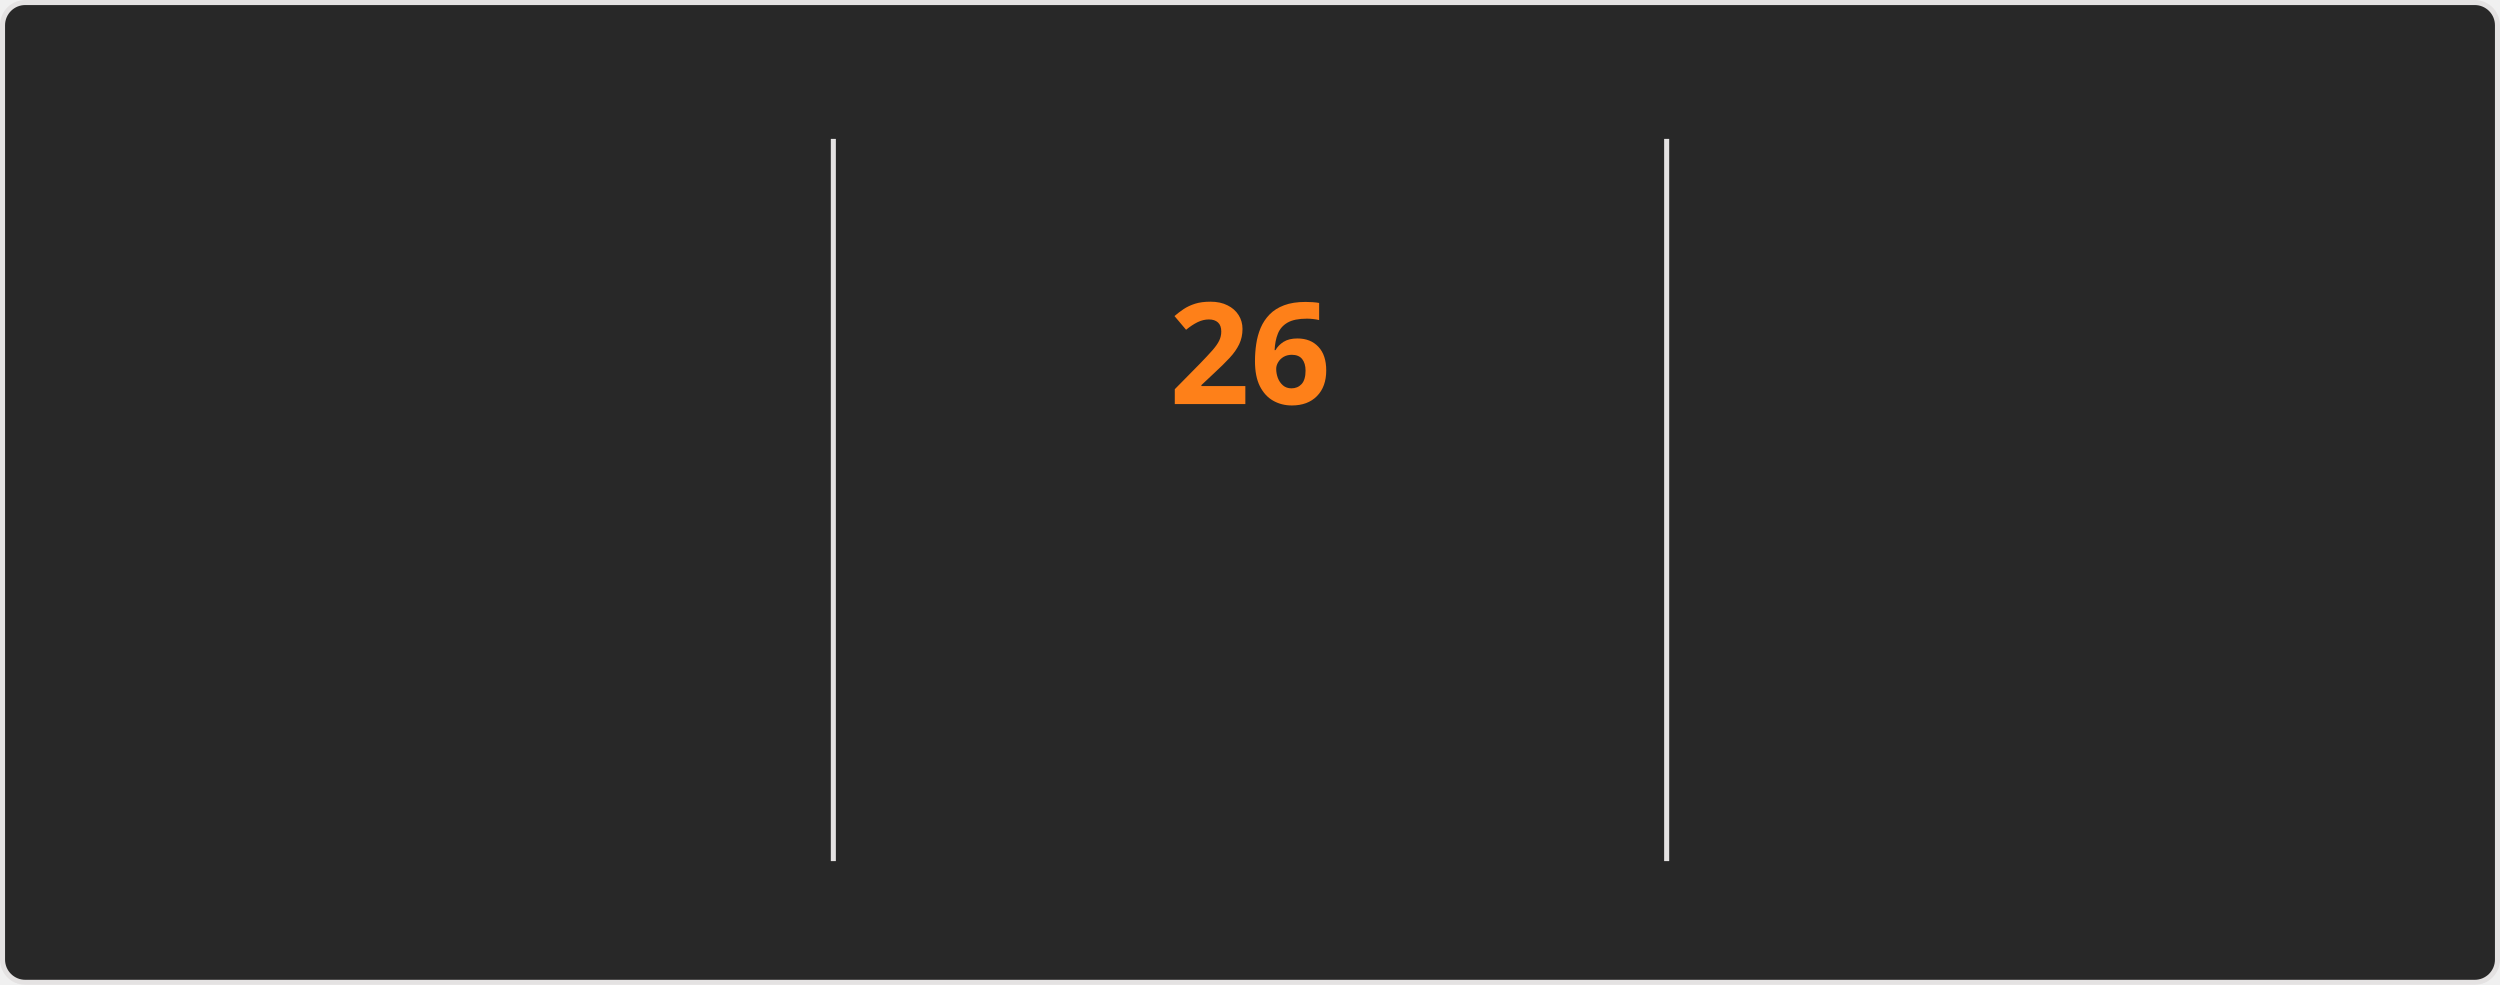
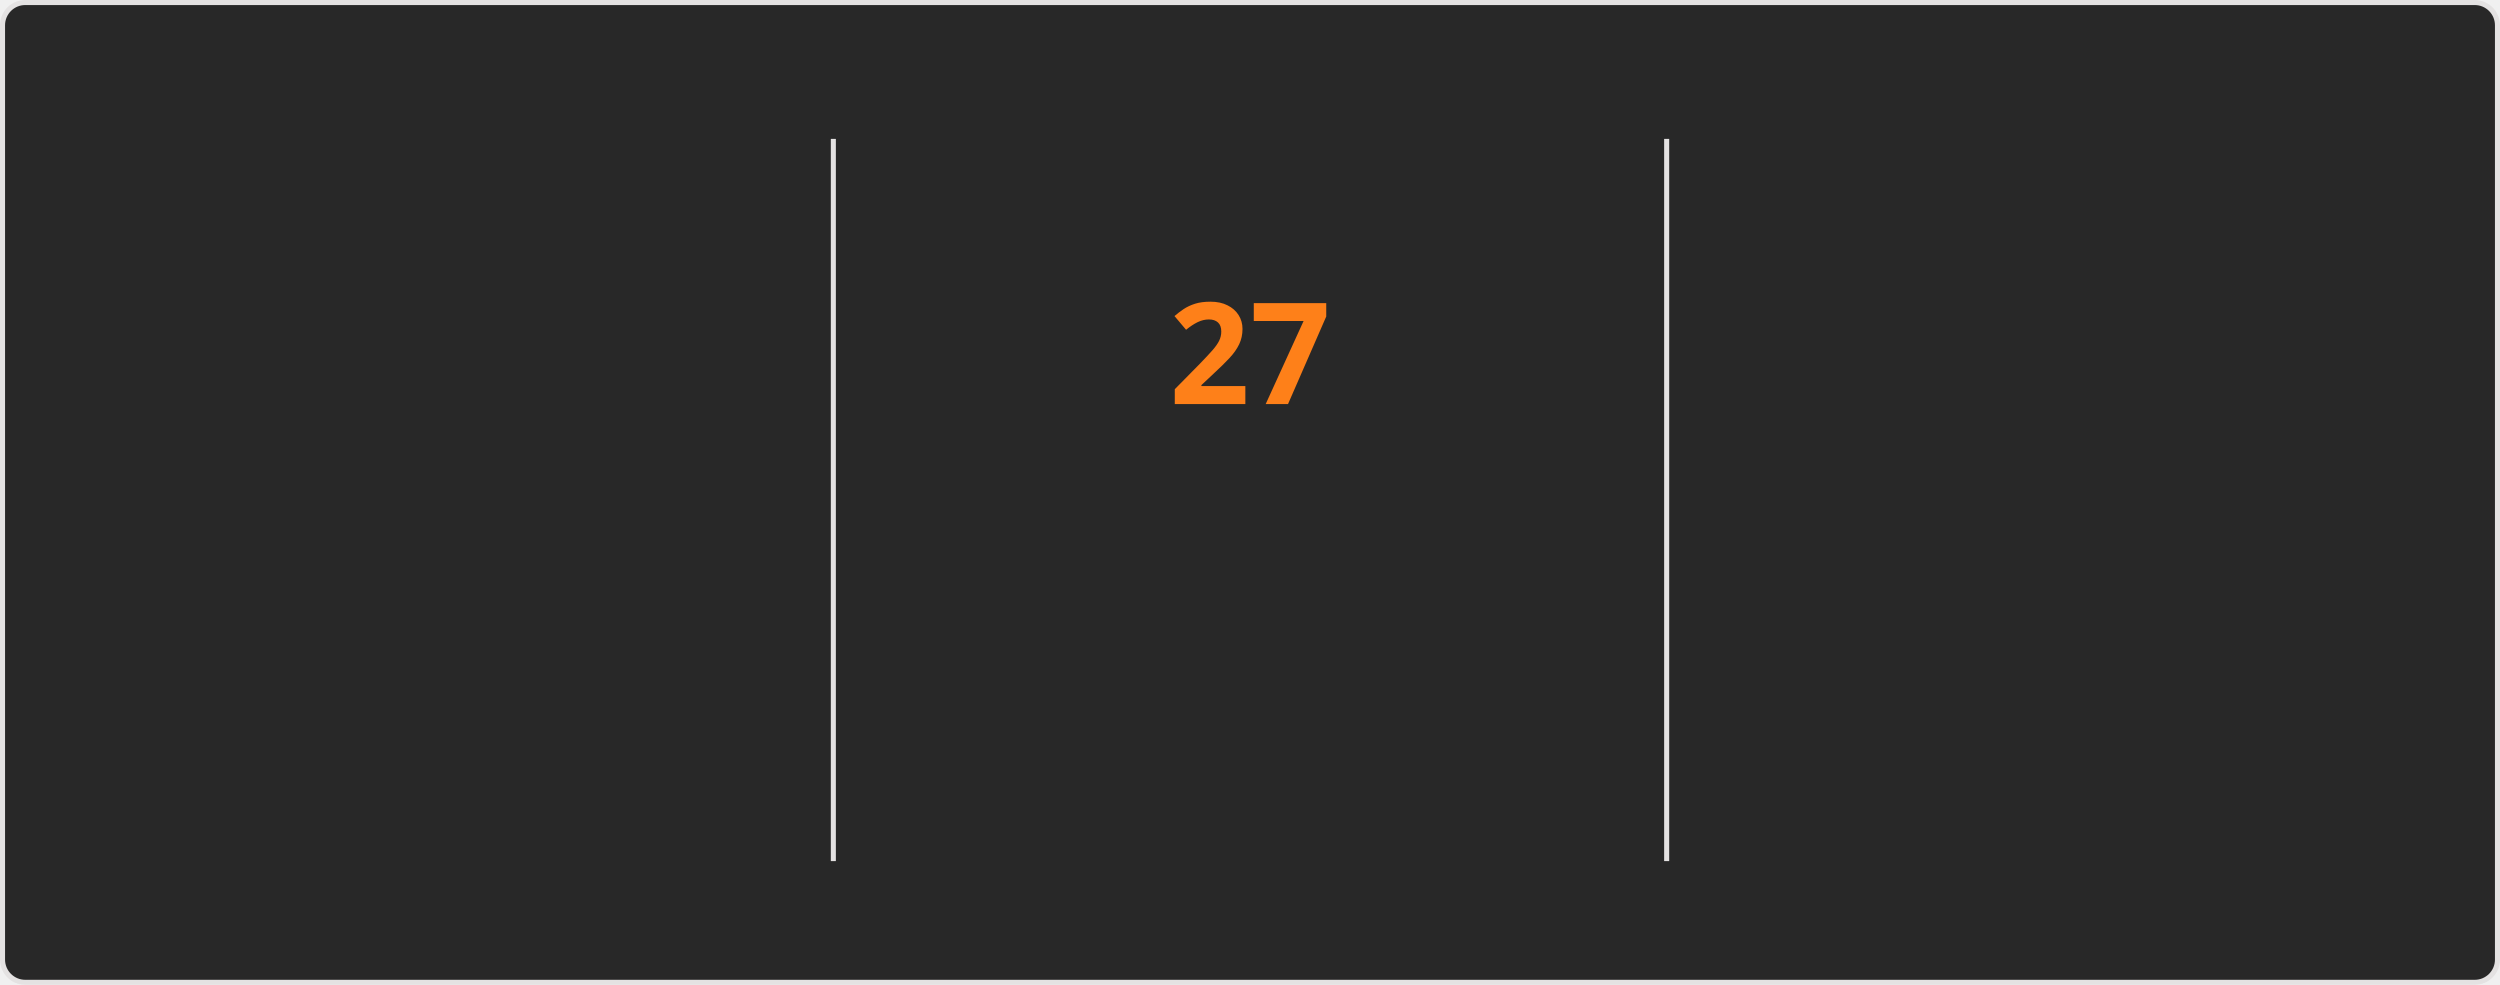
<svg xmlns="http://www.w3.org/2000/svg" style="isolation: isolate" viewBox="0 0 495 195" width="495px" height="195px" direction="ltr">
  <style>
    @keyframes currstreak {
      0% { font-size: 3px; opacity: 0.2; }
      80% { font-size: 34px; opacity: 1; }
      100% { font-size: 28px; opacity: 1; }
    }
    @keyframes fadein {
      0% { opacity: 0; }
      100% { opacity: 1; }
    }
    .big-number {
      font-family: "Segoe UI", Ubuntu, sans-serif;
      font-weight: 700;
      font-size: 28px;
      fill: #fabd2f;
    }
    .label {
      font-family: "Segoe UI", Ubuntu, sans-serif;
      font-weight: 400;
      font-size: 14px;
      fill: #fabd2f;
    }
    .range-text {
      font-family: "Segoe UI", Ubuntu, sans-serif;
      font-weight: 400;
      font-size: 12px;
      fill: #8ec07c;
    }
    .current-streak-num {
      font-family: "Segoe UI", Ubuntu, sans-serif;
      font-weight: 700;
      font-size: 28px;
      fill: #fe8019;
    }</style>
  <defs>
    <clipPath id="outer_rectangle">
      <rect width="495" height="195" rx="4.5" />
    </clipPath>
    <mask id="mask_out_ring_behind_fire">
      <rect width="495" height="195" fill="white" />
      <ellipse id="mask-ellipse" cx="247.5" cy="32" rx="13" ry="18" fill="black" />
    </mask>
  </defs>
  <g clip-path="url(#outer_rectangle)">
    <g style="isolation: isolate">
      <rect fill="#282828" rx="4.5" x="0.5" y="0.5" width="494" height="194" stroke="#e4e2e2" />
    </g>
    <g style="isolation: isolate">
      <line x1="165" y1="28" x2="165" y2="170" vector-effect="non-scaling-stroke" stroke-width="1" stroke="#e4e2e2" stroke-linejoin="miter" stroke-linecap="square" stroke-miterlimit="3" />
      <line x1="330" y1="28" x2="330" y2="170" vector-effect="non-scaling-stroke" stroke-width="1" stroke="#e4e2e2" stroke-linejoin="miter" stroke-linecap="square" stroke-miterlimit="3" />
    </g>
    <g style="isolation: isolate">
      <g transform="translate(82.5, 48)">
        <text x="0" y="32" stroke-width="0" text-anchor="middle" class="big-number" style="opacity: 0; animation: fadein 0.5s linear forwards 0.6s">
            3.9K
          </text>
      </g>
      <g transform="translate(82.5, 84)">
        <text x="0" y="32" stroke-width="0" text-anchor="middle" class="label" style="opacity: 0; animation: fadein 0.5s linear forwards 0.7s">
            Total Contributions
          </text>
      </g>
      <g transform="translate(82.5, 114)">
        <text x="0" y="32" stroke-width="0" text-anchor="middle" class="range-text" style="opacity: 0; animation: fadein 0.5s linear forwards 0.8s">
            Oct 12 - Present
          </text>
      </g>
    </g>
    <g style="isolation: isolate">
      <g mask="url(#mask_out_ring_behind_fire)">
        <circle cx="247.5" cy="71" r="40" fill="none" stroke="#fabd2f" stroke-width="5" style="opacity: 0; animation: fadein 0.5s linear forwards 0.4s" />
      </g>
      <g transform="translate(247.5, 19.5)" stroke-opacity="0" style="opacity: 0; animation: fadein 0.5s linear forwards 0.6s">
        <path d="M -12 -0.5 L 15 -0.5 L 15 23.5 L -12 23.5 L -12 -0.5 Z" fill="none" />
        <path d="M 1.5 0.67 C 1.5 0.67 2.24 3.32 2.24 5.47 C 2.24 7.53 0.89 9.2 -1.17 9.2 C -3.23 9.2 -4.79 7.53 -4.79 5.47 L -4.76 5.11 C -6.78 7.51 -8 10.62 -8 13.99 C -8 18.41 -4.42 22 0 22 C 4.42 22 8 18.41 8 13.99 C 8 8.6 5.41 3.79 1.5 0.67 Z M -0.29 19 C -2.07 19 -3.51 17.6 -3.51 15.86 C -3.51 14.24 -2.46 13.1 -0.7 12.74 C 1.07 12.38 2.9 11.53 3.92 10.16 C 4.31 11.45 4.51 12.81 4.51 14.2 C 4.51 16.85 2.36 19 -0.29 19 Z" fill="#fabd2f" stroke-opacity="0" />
      </g>
      <g transform="translate(247.5, 48)">
        <text x="0" y="32" stroke-width="0" text-anchor="middle" class="current-streak-num" style="animation: currstreak 0.6s linear forwards">
-             26
+             27
          </text>
      </g>
      <g transform="translate(247.5, 108)">
        <text x="0" y="32" stroke-width="0" text-anchor="middle" class="label" style="opacity: 0; animation: fadein 0.5s linear forwards 0.9s">
            Current Streak
          </text>
      </g>
      <g transform="translate(247.5, 145)">
        <text x="0" y="21" stroke-width="0" text-anchor="middle" class="range-text" style="opacity: 0; animation: fadein 0.5s linear forwards 0.9s">
-             Sep 16 - Oct 11
+             Sep 16 - Oct 12
          </text>
      </g>
    </g>
    <g style="isolation: isolate">
      <g transform="translate(412.5, 48)">
        <text x="0" y="32" stroke-width="0" text-anchor="middle" class="big-number" style="opacity: 0; animation: fadein 0.5s linear forwards 1.2s">
            35
          </text>
      </g>
      <g transform="translate(412.5, 84)">
        <text x="0" y="32" stroke-width="0" text-anchor="middle" class="label" style="opacity: 0; animation: fadein 0.5s linear forwards 1.3s">
            Longest Streak
          </text>
      </g>
      <g transform="translate(412.5, 114)">
        <text x="0" y="32" stroke-width="0" text-anchor="middle" class="range-text" style="opacity: 0; animation: fadein 0.5s linear forwards 1.4s">
            Jul 19 - Aug 22
          </text>
      </g>
    </g>
  </g>
</svg>
